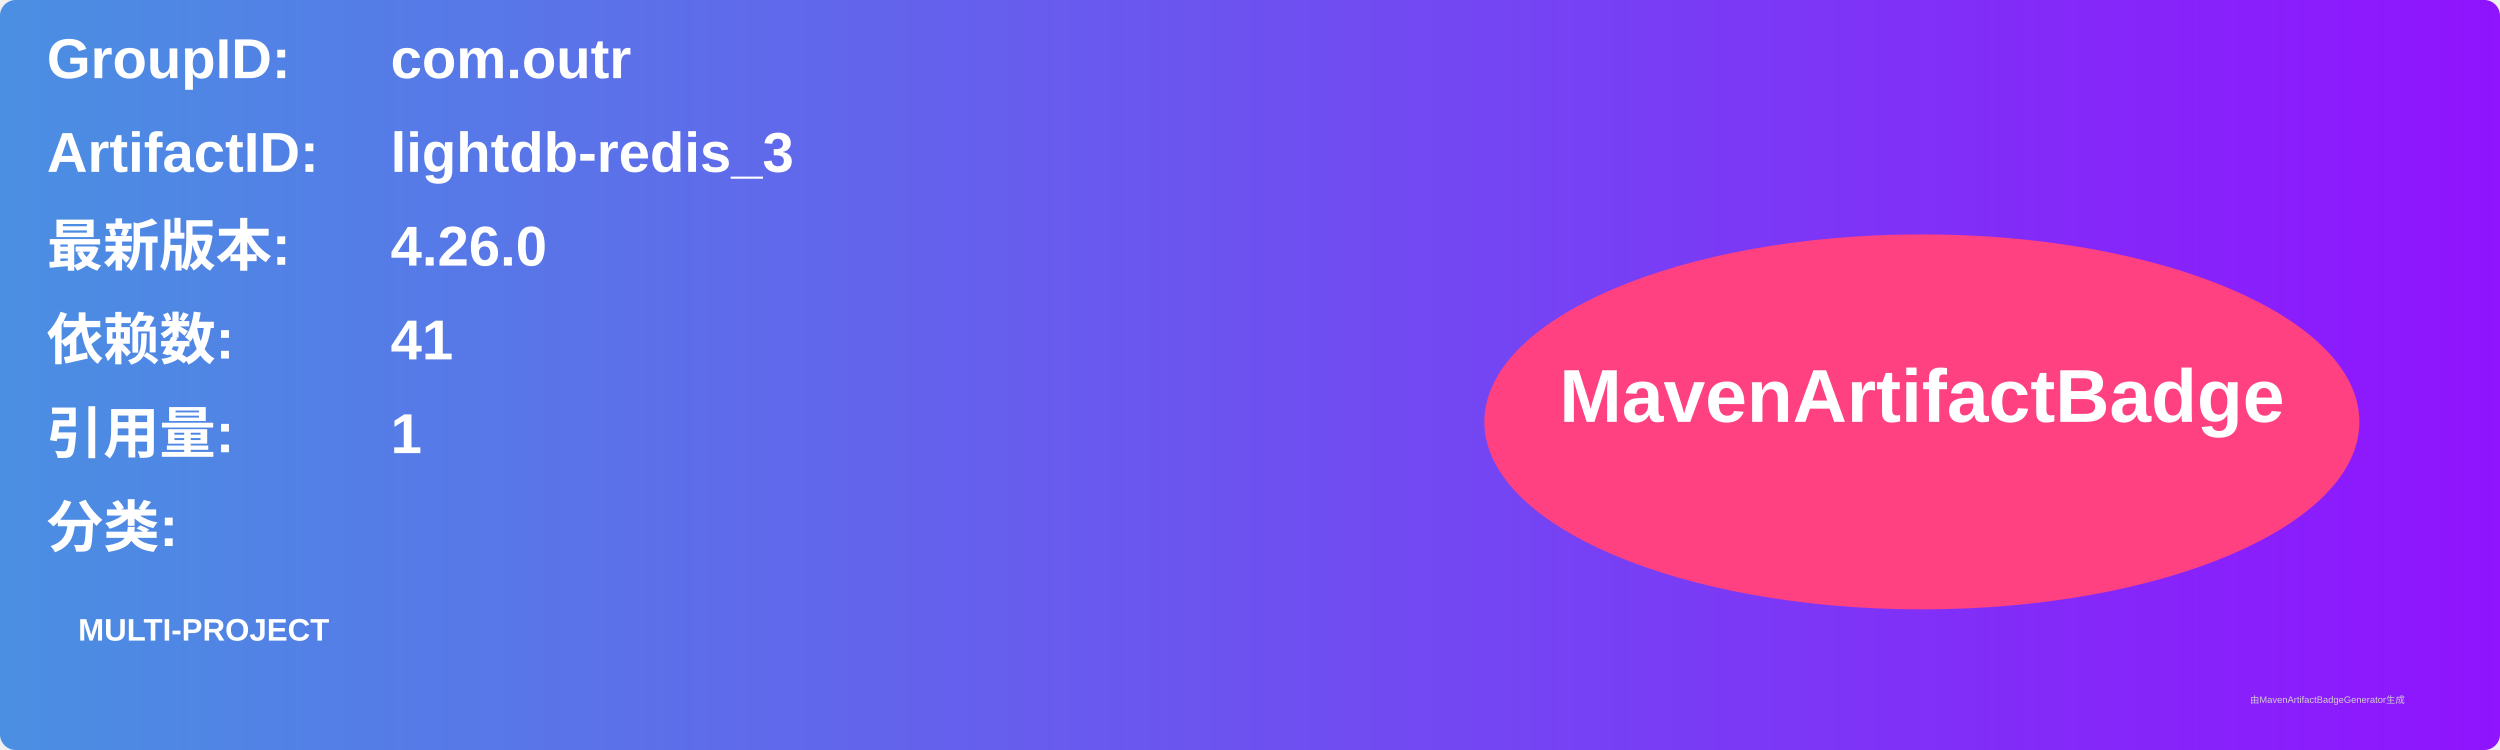
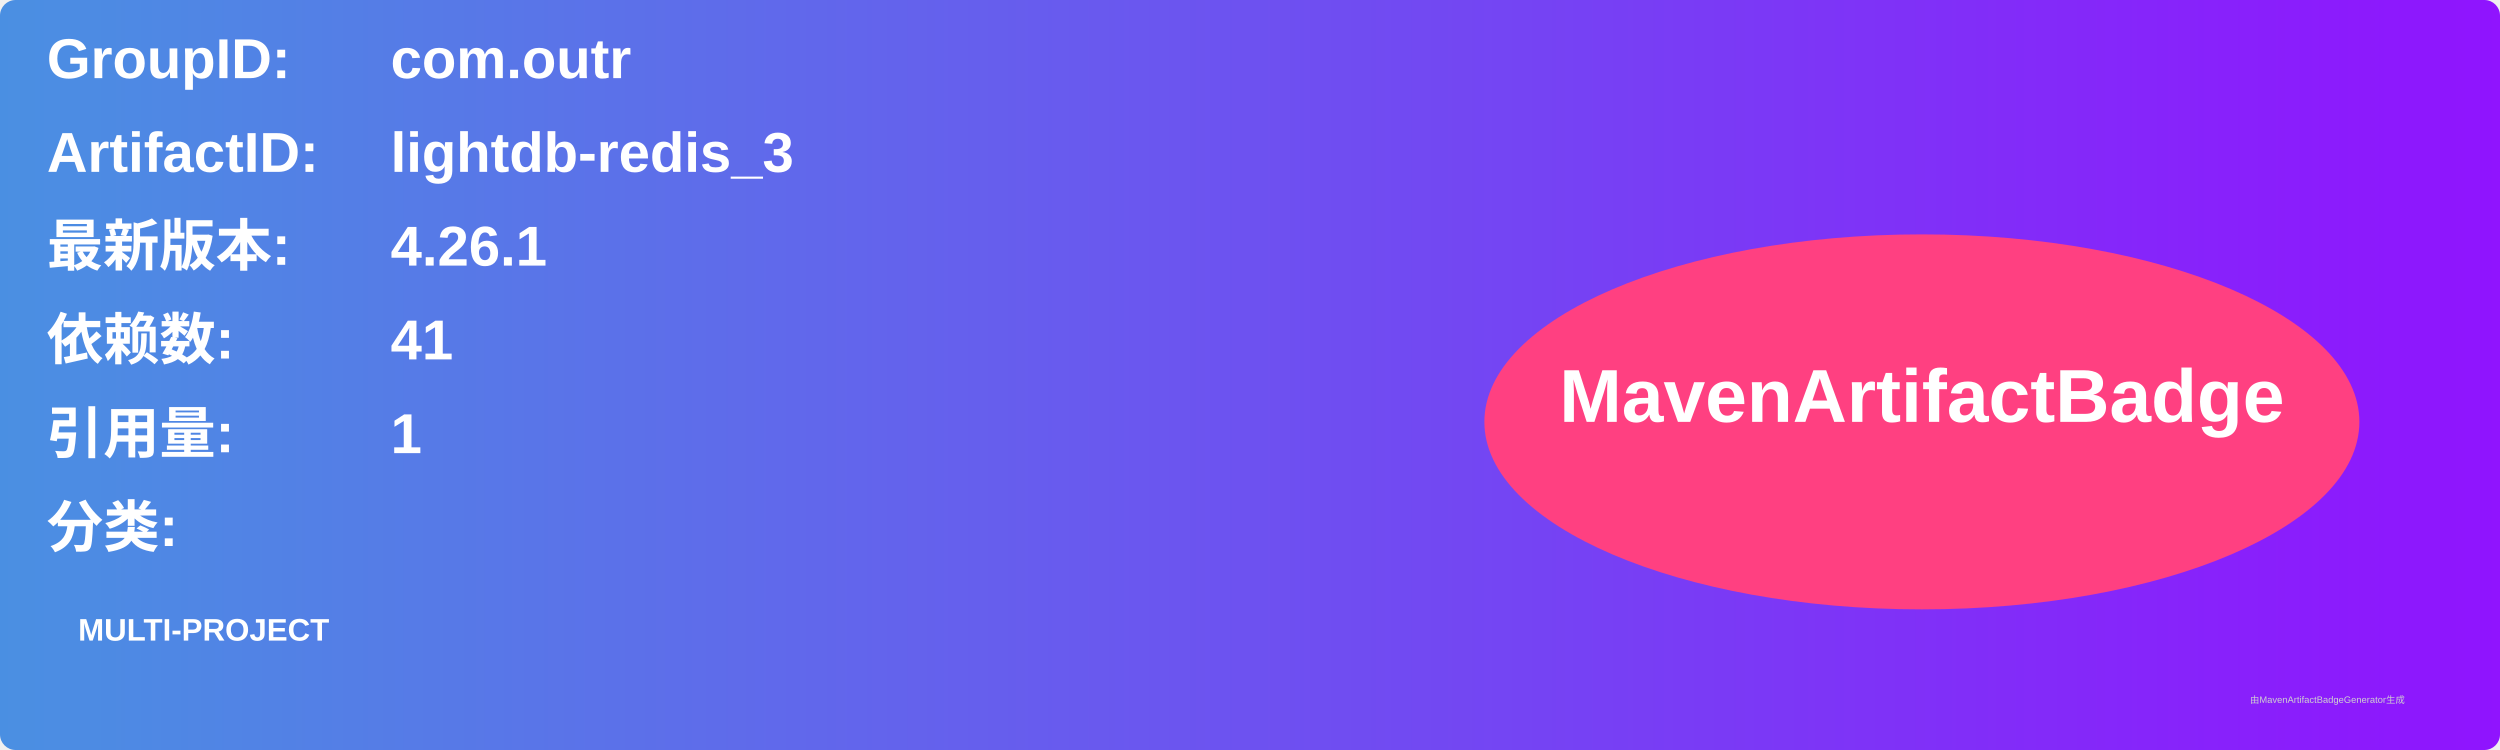
<svg xmlns="http://www.w3.org/2000/svg" width="800" height="240" viewBox="0 0 800 240">
  <linearGradient id="grad" x1="0%" y1="0%" x2="100%" y2="0%">
    <stop offset="0%" stop-color="#4a90e2" />
    <stop offset="100%" stop-color="#9013fe" />
  </linearGradient>
  <rect width="100%" height="100%" rx="5" ry="5" fill="url(#grad)" />
  <g transform="translate(15, 15)">
    <text x="0" y="10" font-family="Arial" font-size="18" fill="white" font-weight="bold" width="260">GroupID:</text>
    <text x="110" y="10" font-family="Arial" font-size="18" fill="white" font-weight="bold" width="460">com.outr</text>
    <text x="0" y="40" font-family="Arial" font-size="18" fill="white" font-weight="bold" width="260">ArtifactID:</text>
    <text x="110" y="40" font-family="Arial" font-size="18" fill="white" font-weight="bold" width="460">lightdb-redis_3</text>
    <text x="0" y="70" font-family="Arial" font-size="18" fill="white" font-weight="bold">最新版本:</text>
    <text x="110" y="70" font-family="Arial" font-size="18" fill="white" font-weight="bold">
-       <tspan font-weight="bold">4.26.0</tspan>
+       <tspan font-weight="bold">4.26.1</tspan>
    </text>
    <text x="0" y="100" font-family="Arial" font-size="18" fill="white" font-weight="bold">依赖数: </text>
    <text x="110" y="100" font-family="Arial" font-size="18" fill="white">
      <tspan font-weight="bold">41</tspan>
    </text>
    <text x="0" y="130" font-family="Arial" font-size="18" fill="white" font-weight="bold">引用量: </text>
    <text x="110" y="130" font-family="Arial" font-size="18" fill="white">
      <tspan font-weight="bold">1</tspan>
    </text>
    <text x="0" y="160" font-family="Arial" font-size="18" fill="white" font-weight="bold">分类:</text>
    <text x="10" y="190" font-family="Arial" font-size="10" fill="white">
      <tspan font-weight="bold">MULTI-PROJECT</tspan>
    </text>
    <ellipse cx="600" cy="120" rx="140" ry="60" fill="#ff4081" />
    <text x="600" y="120" text-anchor="middle" font-family="Arial" font-size="24" fill="white" font-weight="bold">MavenArtifactBadge</text>
  </g>
  <text x="720" y="225" font-family="Arial" font-size="3" fill="#d0d0d0">由MavenArtifactBadgeGenerator生成</text>
</svg>
